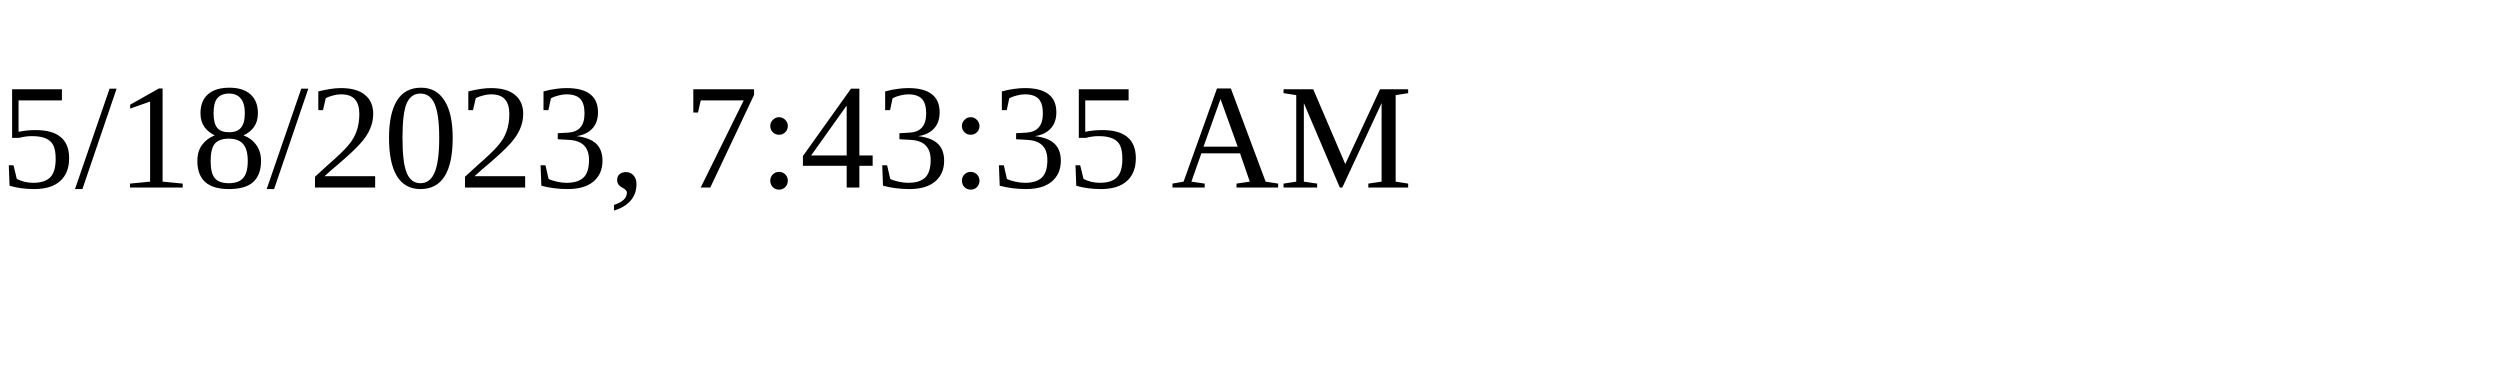
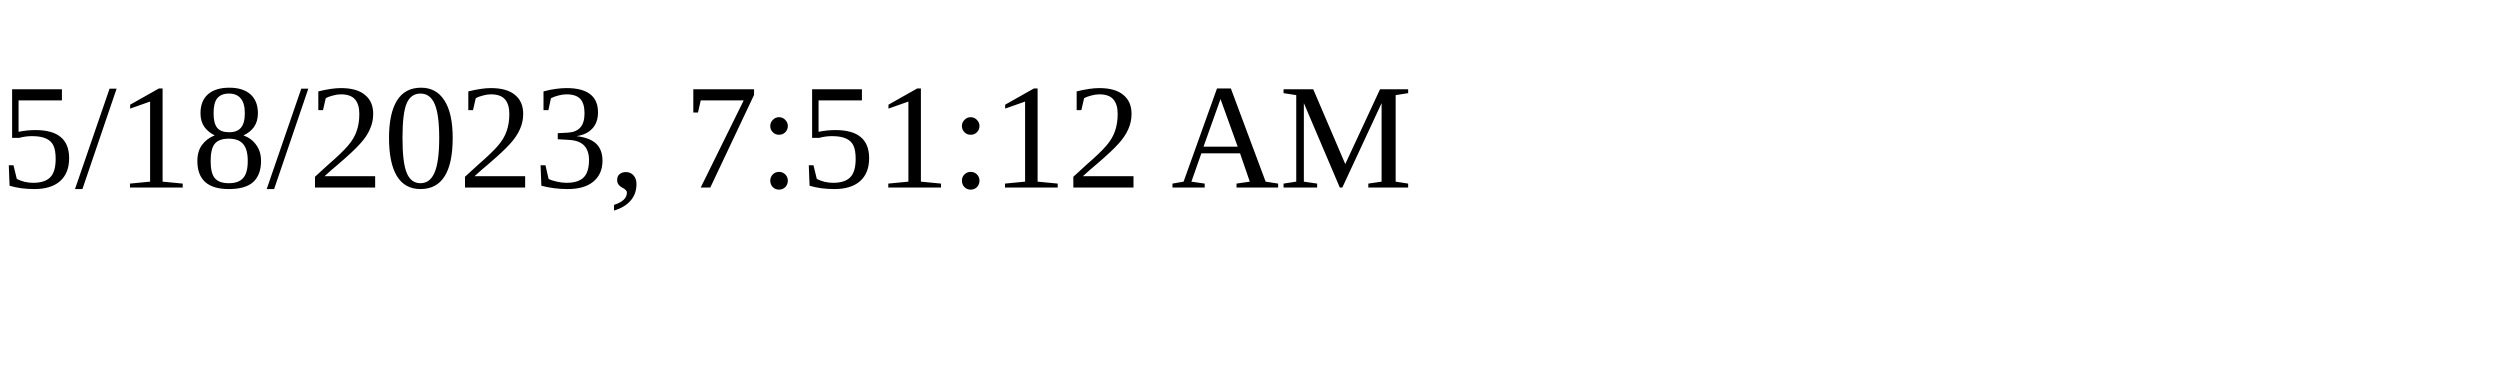
<svg xmlns="http://www.w3.org/2000/svg" height="30" width="200">
-   <text x="0" y="15">5/18/2023, 7:43:35 AM</text>
+   <text x="0" y="15">5/18/2023, 7:51:12 AM</text>
</svg>
